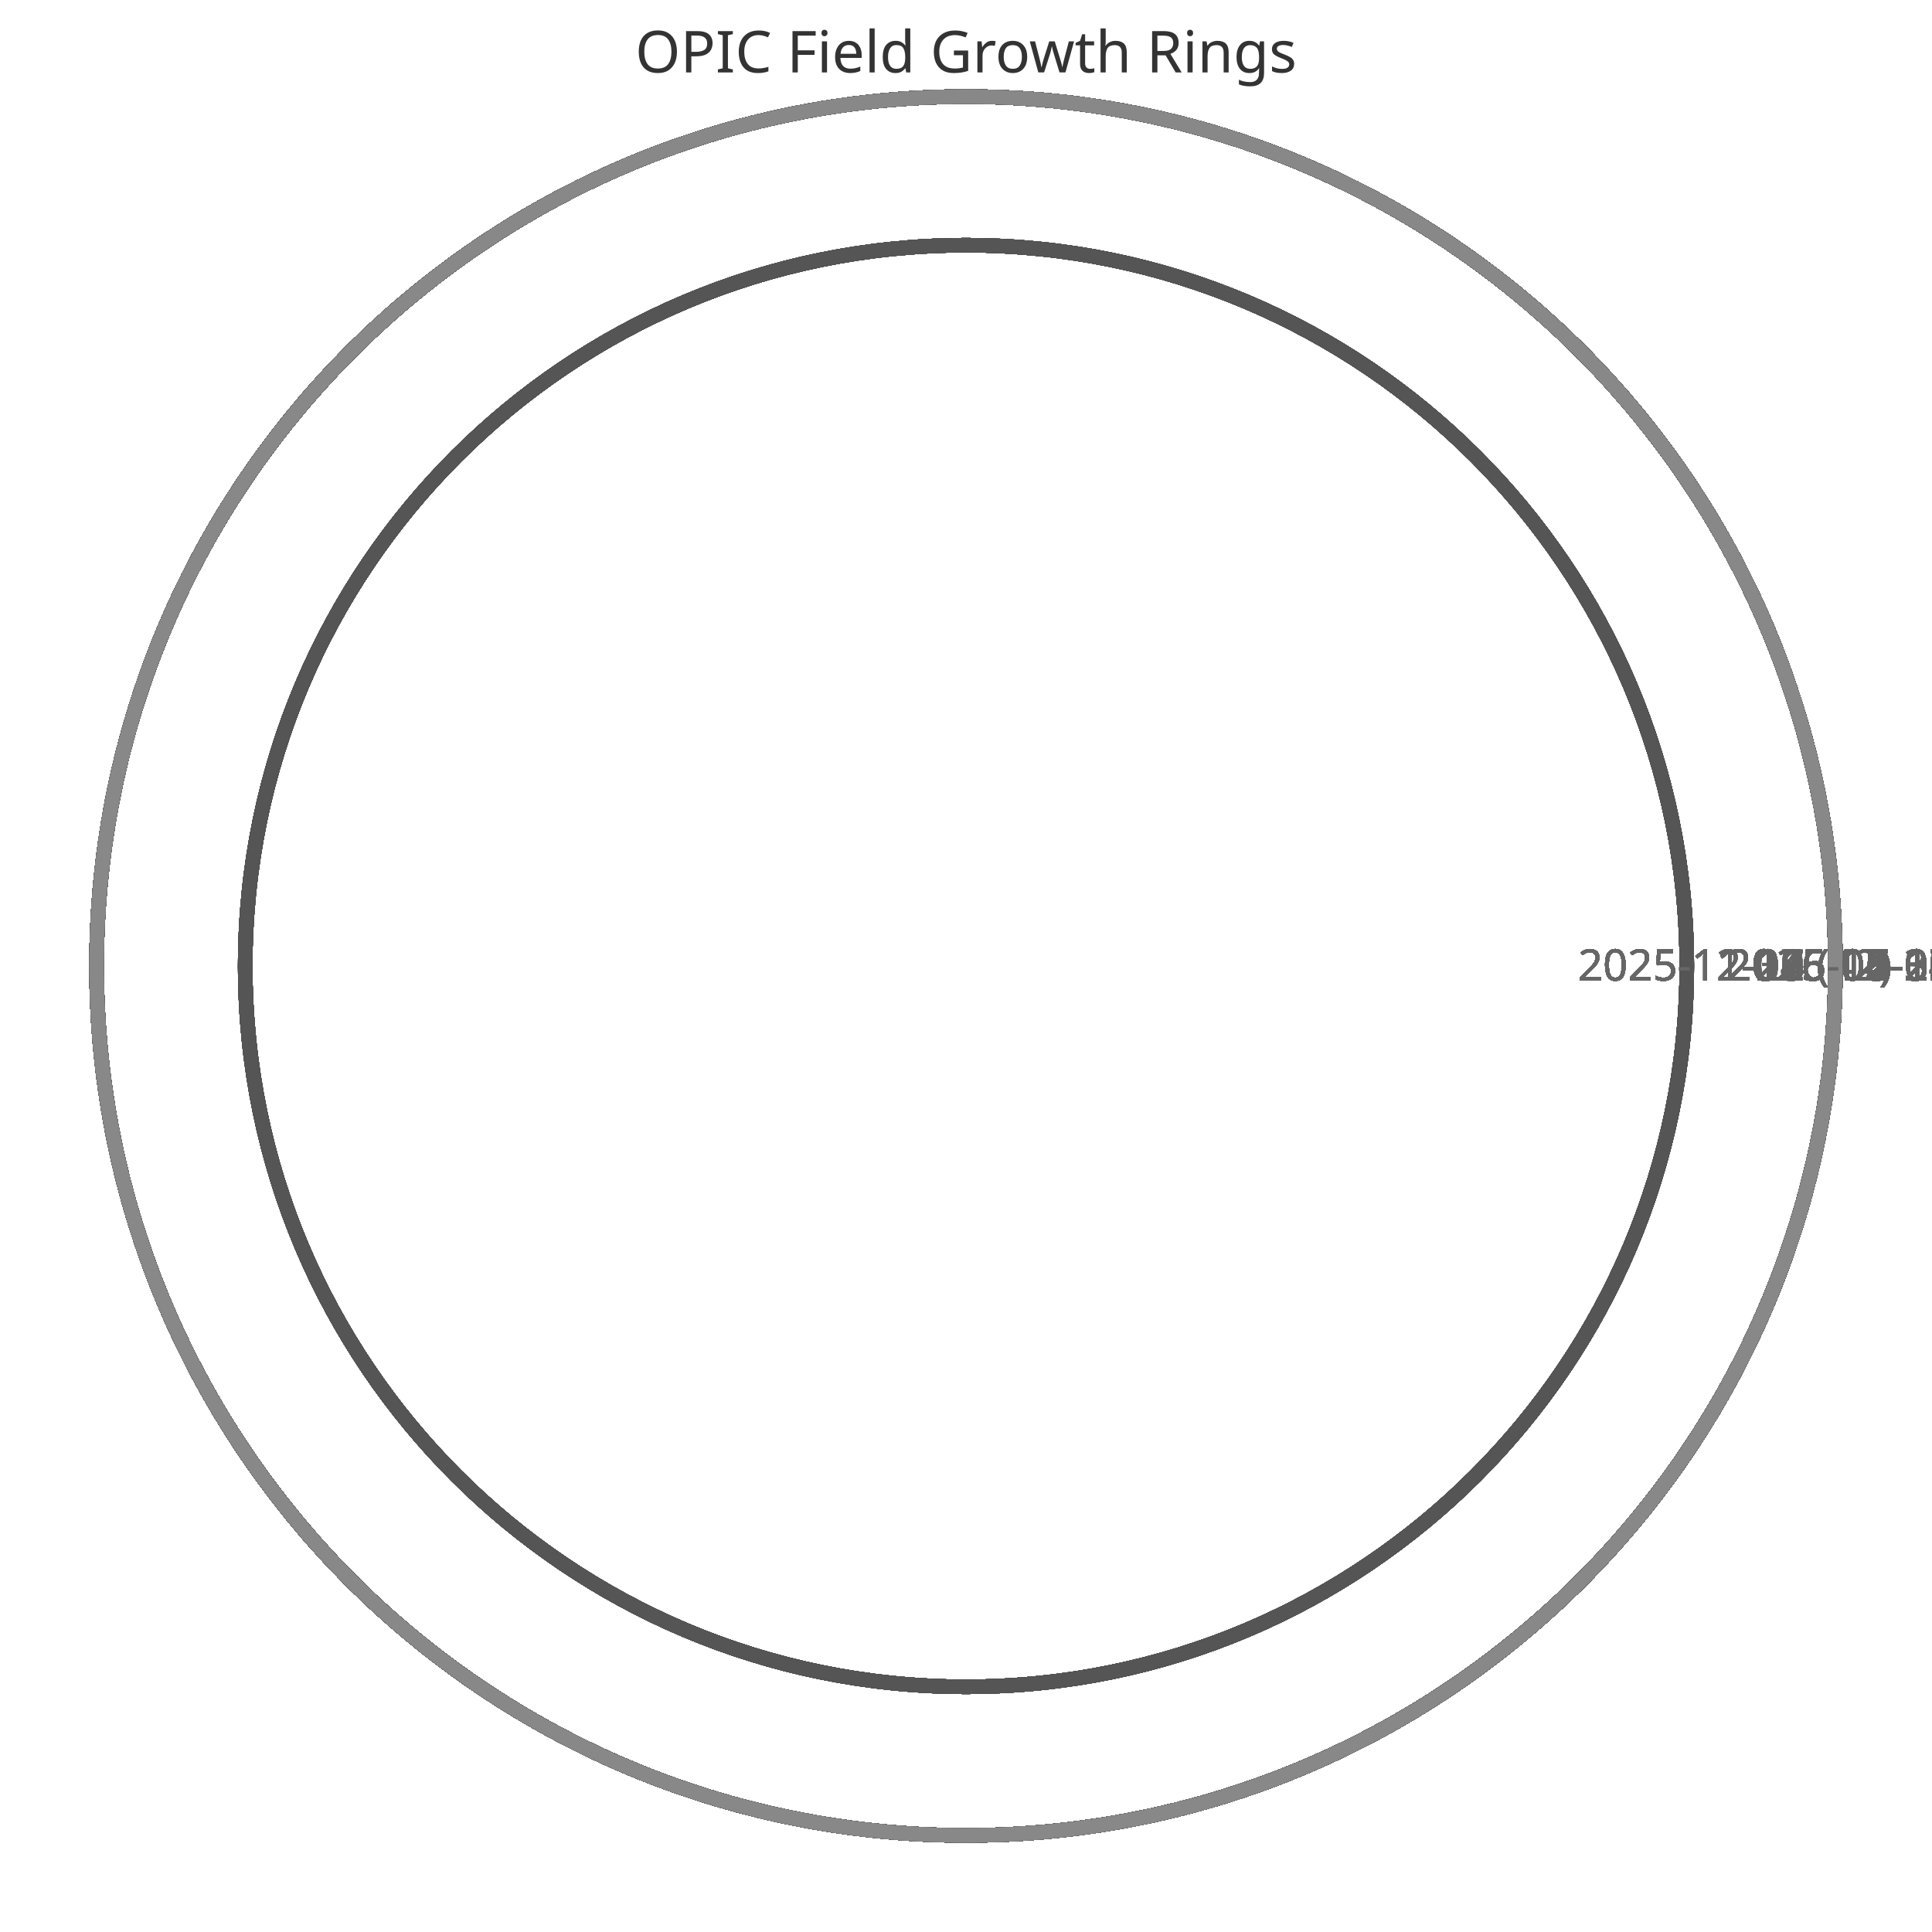
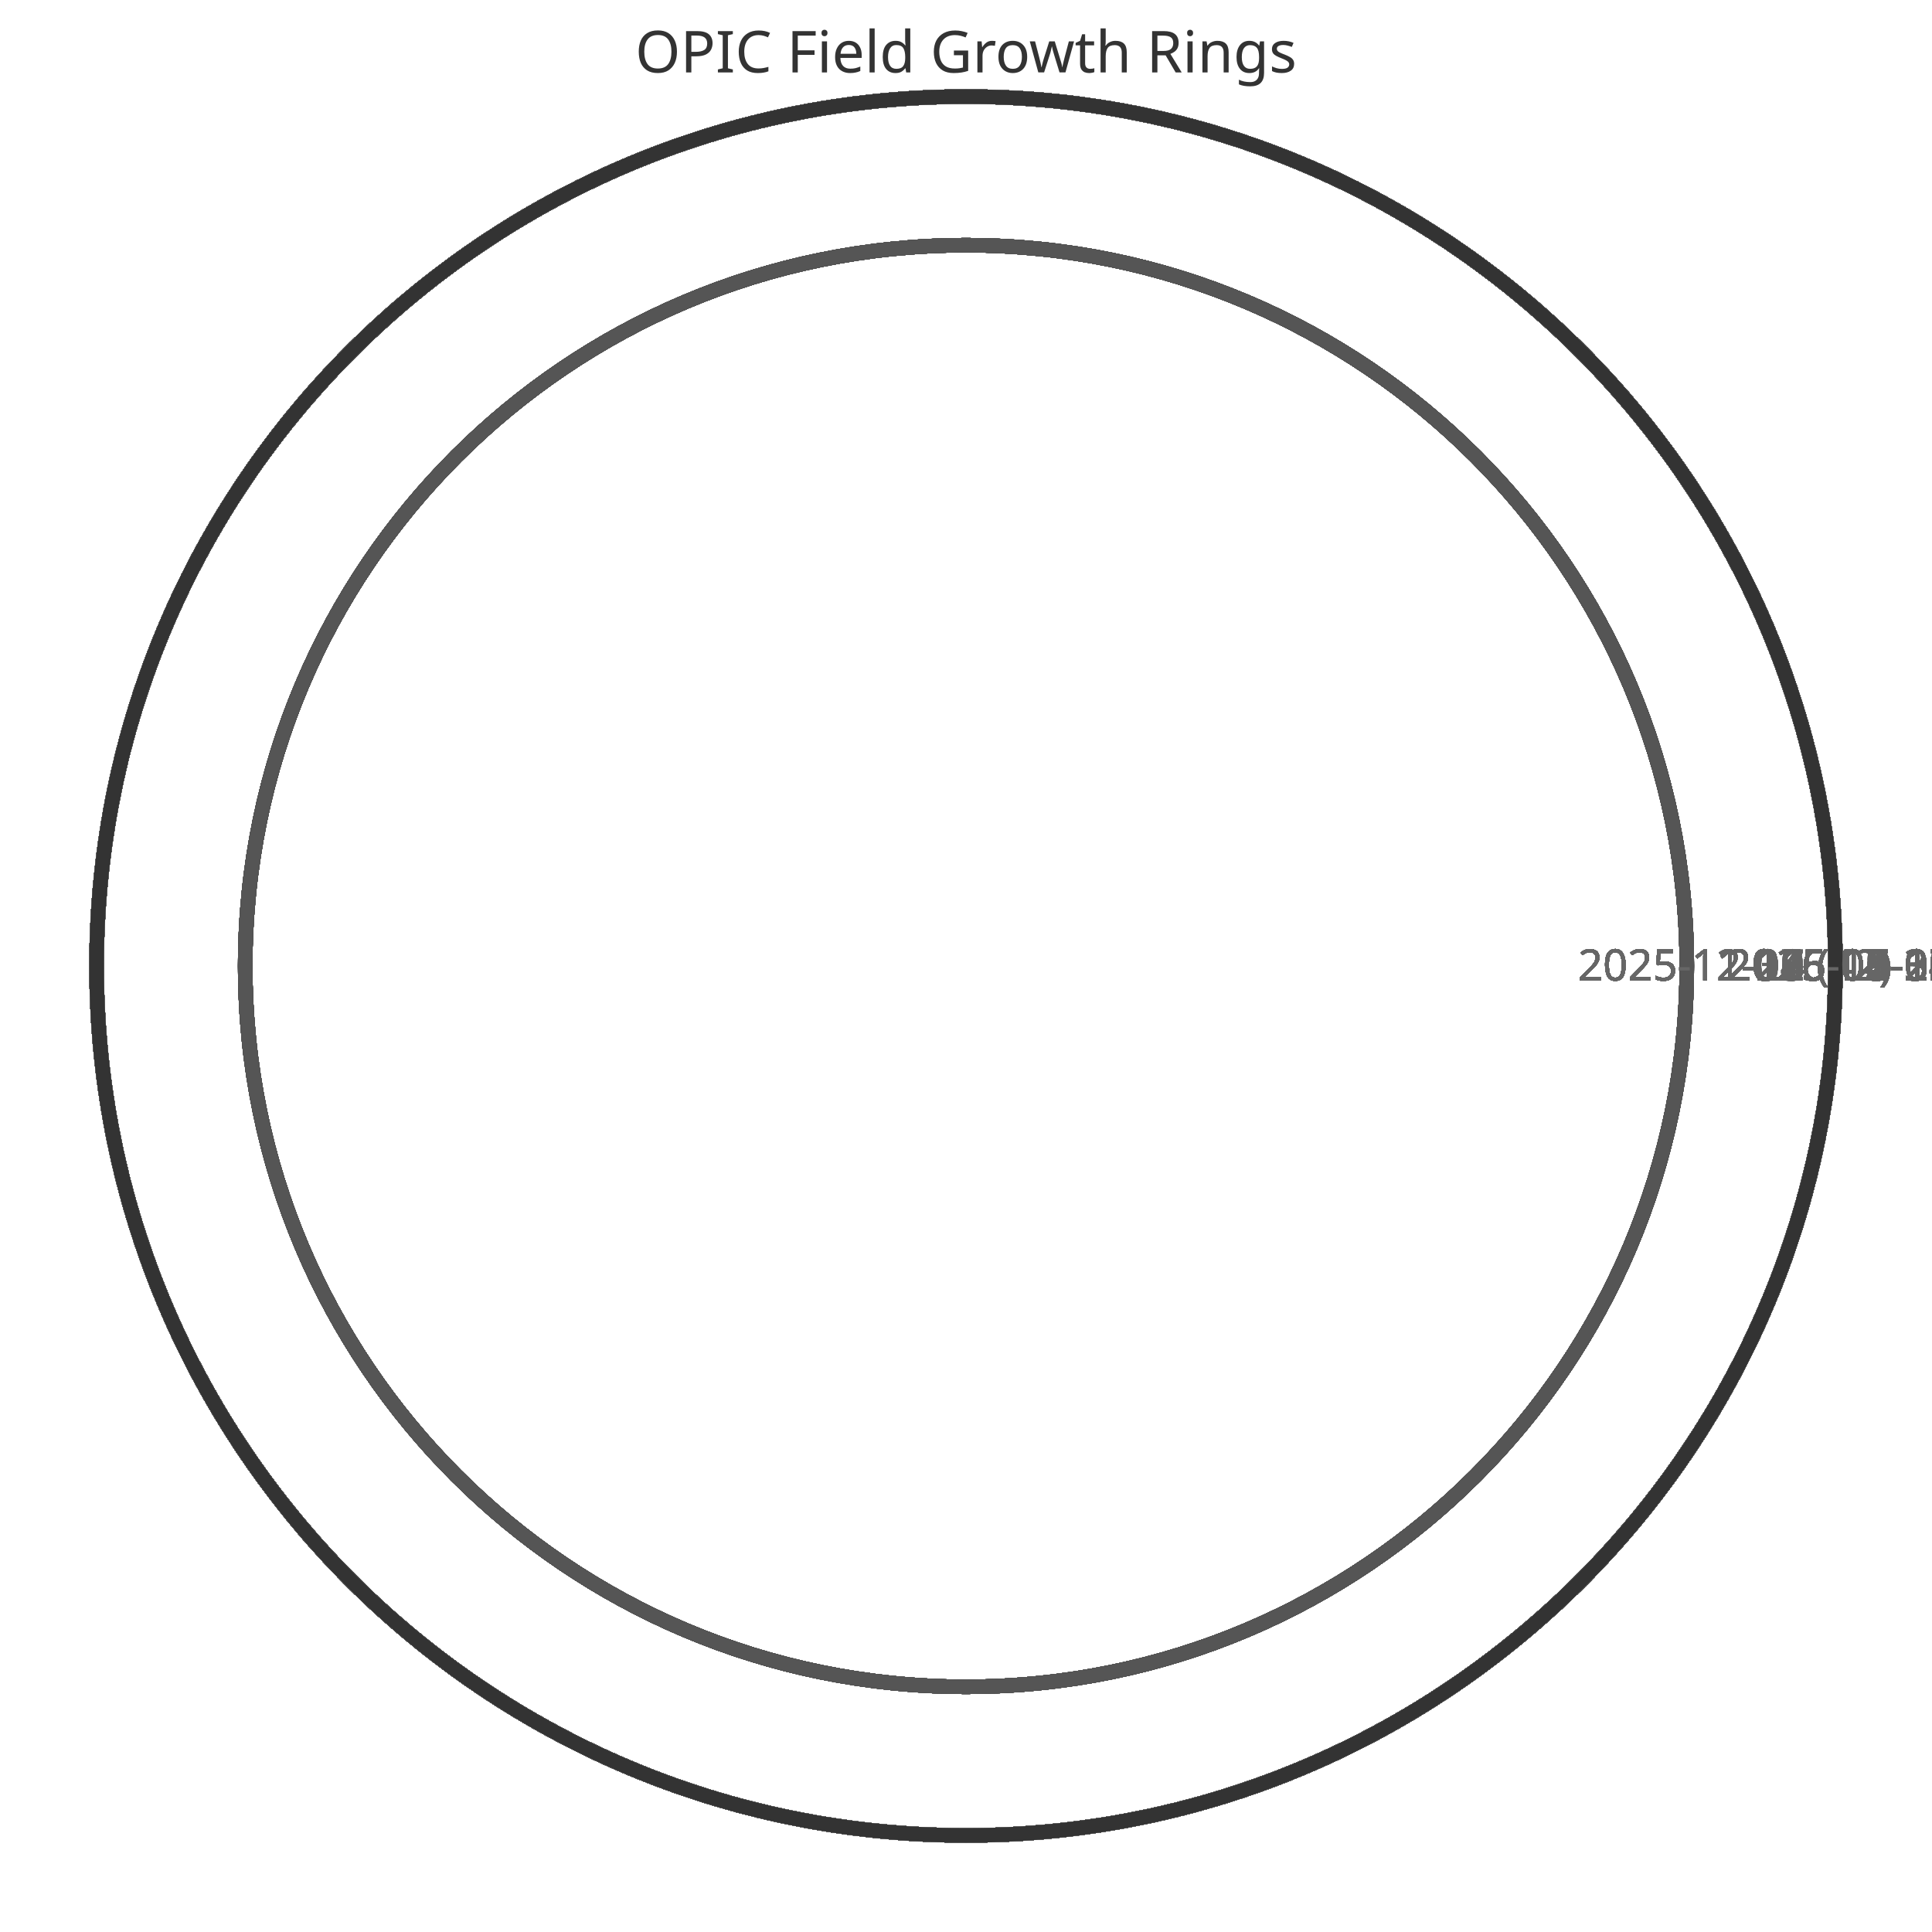
<svg xmlns="http://www.w3.org/2000/svg" width="400" height="400" viewBox="0 0 400 400">
  <style>
    .ring{fill:none;stroke-width:3}
    .label{font:9px sans-serif;fill:#666;text-anchor:middle}
    .title{font:12px sans-serif;fill:#333;text-anchor:middle}
  </style>
  <text x="200" y="15" class="title">OPIC Field Growth Rings</text>
  <circle cx="200" cy="200" r="149.231" class="ring" stroke="#333" />
  <text x="359.231" y="203" class="label">2025-11-11 (42)</text>
  <circle cx="200" cy="200" r="149.231" class="ring" stroke="#444" />
  <text x="359.231" y="203" class="label">2025-11-12 (42)</text>
  <circle cx="200" cy="200" r="149.231" class="ring" stroke="#555" />
  <text x="359.231" y="203" class="label">2025-11-13 (42)</text>
  <circle cx="200" cy="200" r="149.231" class="ring" stroke="#666" />
  <text x="359.231" y="203" class="label">2025-11-14 (42)</text>
  <circle cx="200" cy="200" r="149.231" class="ring" stroke="#777" />
  <text x="359.231" y="203" class="label">2025-11-15 (42)</text>
  <circle cx="200" cy="200" r="149.231" class="ring" stroke="#888" />
  <text x="359.231" y="203" class="label">2025-11-16 (42)</text>
  <circle cx="200" cy="200" r="149.231" class="ring" stroke="#333" />
  <text x="359.231" y="203" class="label">2025-11-17 (42)</text>
  <circle cx="200" cy="200" r="149.231" class="ring" stroke="#444" />
  <text x="359.231" y="203" class="label">2025-11-18 (42)</text>
  <circle cx="200" cy="200" r="149.231" class="ring" stroke="#555" />
  <text x="359.231" y="203" class="label">2025-11-19 (42)</text>
  <circle cx="200" cy="200" r="149.231" class="ring" stroke="#666" />
  <text x="359.231" y="203" class="label">2025-11-20 (42)</text>
  <circle cx="200" cy="200" r="149.231" class="ring" stroke="#777" />
  <text x="359.231" y="203" class="label">2025-11-21 (42)</text>
  <circle cx="200" cy="200" r="149.231" class="ring" stroke="#888" />
  <text x="359.231" y="203" class="label">2025-11-22 (42)</text>
  <circle cx="200" cy="200" r="149.231" class="ring" stroke="#333" />
  <text x="359.231" y="203" class="label">2025-11-23 (42)</text>
  <circle cx="200" cy="200" r="149.231" class="ring" stroke="#444" />
  <text x="359.231" y="203" class="label">2025-11-24 (42)</text>
  <circle cx="200" cy="200" r="149.231" class="ring" stroke="#555" />
  <text x="359.231" y="203" class="label">2025-11-25 (42)</text>
  <circle cx="200" cy="200" r="149.231" class="ring" stroke="#666" />
  <text x="359.231" y="203" class="label">2025-11-26 (42)</text>
  <circle cx="200" cy="200" r="149.231" class="ring" stroke="#777" />
  <text x="359.231" y="203" class="label">2025-11-27 (42)</text>
  <circle cx="200" cy="200" r="149.231" class="ring" stroke="#888" />
  <text x="359.231" y="203" class="label">2025-11-28 (42)</text>
  <circle cx="200" cy="200" r="149.231" class="ring" stroke="#333" />
  <text x="359.231" y="203" class="label">2025-11-29 (42)</text>
  <circle cx="200" cy="200" r="149.231" class="ring" stroke="#444" />
  <text x="359.231" y="203" class="label">2025-11-30 (42)</text>
  <circle cx="200" cy="200" r="149.231" class="ring" stroke="#555" />
  <text x="359.231" y="203" class="label">2025-12-01 (42)</text>
  <circle cx="200" cy="200" r="149.231" class="ring" stroke="#666" />
  <text x="359.231" y="203" class="label">2025-12-02 (42)</text>
  <circle cx="200" cy="200" r="149.231" class="ring" stroke="#777" />
  <text x="359.231" y="203" class="label">2025-12-03 (42)</text>
  <circle cx="200" cy="200" r="149.231" class="ring" stroke="#888" />
  <text x="359.231" y="203" class="label">2025-12-04 (42)</text>
  <circle cx="200" cy="200" r="149.231" class="ring" stroke="#333" />
  <text x="359.231" y="203" class="label">2025-12-05 (42)</text>
  <circle cx="200" cy="200" r="149.231" class="ring" stroke="#444" />
  <text x="359.231" y="203" class="label">2025-12-06 (42)</text>
  <circle cx="200" cy="200" r="149.231" class="ring" stroke="#555" />
  <text x="359.231" y="203" class="label">2025-12-07 (42)</text>
  <circle cx="200" cy="200" r="180.0" class="ring" stroke="#666" />
  <text x="390.0" y="203" class="label">2025-12-08 (52)</text>
  <circle cx="200" cy="200" r="180.0" class="ring" stroke="#777" />
  <text x="390.0" y="203" class="label">2025-12-09 (52)</text>
  <circle cx="200" cy="200" r="180.0" class="ring" stroke="#888" />
  <text x="390.0" y="203" class="label">2025-12-10 (52)</text>
  <circle cx="200" cy="200" r="180.0" class="ring" stroke="#333" />
  <text x="390.0" y="203" class="label">2025-12-11 (52)</text>
  <circle cx="200" cy="200" r="180.0" class="ring" stroke="#444" />
  <text x="390.0" y="203" class="label">2025-12-12 (52)</text>
  <circle cx="200" cy="200" r="180.0" class="ring" stroke="#555" />
  <text x="390.0" y="203" class="label">2025-12-13 (52)</text>
  <circle cx="200" cy="200" r="180.0" class="ring" stroke="#666" />
  <text x="390.0" y="203" class="label">2025-12-14 (52)</text>
  <circle cx="200" cy="200" r="180.0" class="ring" stroke="#777" />
  <text x="390.0" y="203" class="label">2025-12-15 (52)</text>
  <circle cx="200" cy="200" r="180.0" class="ring" stroke="#888" />
  <text x="390.0" y="203" class="label">2025-12-16 (52)</text>
  <circle cx="200" cy="200" r="180.0" class="ring" stroke="#333" />
  <text x="390.0" y="203" class="label">2025-12-17 (52)</text>
  <circle cx="200" cy="200" r="180.0" class="ring" stroke="#444" />
  <text x="390.0" y="203" class="label">2025-12-18 (52)</text>
  <circle cx="200" cy="200" r="180.0" class="ring" stroke="#555" />
  <text x="390.0" y="203" class="label">2025-12-19 (52)</text>
  <circle cx="200" cy="200" r="180.0" class="ring" stroke="#666" />
  <text x="390.0" y="203" class="label">2025-12-20 (52)</text>
  <circle cx="200" cy="200" r="180.0" class="ring" stroke="#777" />
  <text x="390.0" y="203" class="label">2025-12-21 (52)</text>
  <circle cx="200" cy="200" r="180.0" class="ring" stroke="#888" />
  <text x="390.0" y="203" class="label">2025-12-22 (52)</text>
  <circle cx="200" cy="200" r="180.0" class="ring" stroke="#333" />
  <text x="390.0" y="203" class="label">2025-12-23 (52)</text>
  <circle cx="200" cy="200" r="180.0" class="ring" stroke="#444" />
  <text x="390.0" y="203" class="label">2025-12-24 (52)</text>
  <circle cx="200" cy="200" r="180.0" class="ring" stroke="#555" />
  <text x="390.0" y="203" class="label">2025-12-25 (52)</text>
  <circle cx="200" cy="200" r="180.0" class="ring" stroke="#666" />
  <text x="390.0" y="203" class="label">2025-12-26 (52)</text>
  <circle cx="200" cy="200" r="180.0" class="ring" stroke="#777" />
  <text x="390.0" y="203" class="label">2025-12-27 (52)</text>
  <circle cx="200" cy="200" r="180.0" class="ring" stroke="#888" />
  <text x="390.0" y="203" class="label">2025-12-28 (52)</text>
  <circle cx="200" cy="200" r="180.0" class="ring" stroke="#333" />
  <text x="390.0" y="203" class="label">2025-12-29 (52)</text>
  <circle cx="200" cy="200" r="180.0" class="ring" stroke="#444" />
  <text x="390.0" y="203" class="label">2025-12-30 (52)</text>
  <circle cx="200" cy="200" r="180.0" class="ring" stroke="#555" />
  <text x="390.0" y="203" class="label">2025-12-31 (52)</text>
  <circle cx="200" cy="200" r="180.0" class="ring" stroke="#666" />
  <text x="390.0" y="203" class="label">2026-01-01 (52)</text>
  <circle cx="200" cy="200" r="180.0" class="ring" stroke="#777" />
  <text x="390.0" y="203" class="label">2026-01-02 (52)</text>
  <circle cx="200" cy="200" r="180.0" class="ring" stroke="#888" />
  <text x="390.0" y="203" class="label">2026-01-03 (52)</text>
  <circle cx="200" cy="200" r="180.0" class="ring" stroke="#333" />
  <text x="390.0" y="203" class="label">2026-01-04 (52)</text>
  <circle cx="200" cy="200" r="180.0" class="ring" stroke="#444" />
  <text x="390.0" y="203" class="label">2026-01-05 (52)</text>
  <circle cx="200" cy="200" r="180.0" class="ring" stroke="#555" />
  <text x="390.0" y="203" class="label">2026-01-06 (52)</text>
  <circle cx="200" cy="200" r="180.0" class="ring" stroke="#666" />
  <text x="390.0" y="203" class="label">2026-01-07 (52)</text>
  <circle cx="200" cy="200" r="180.0" class="ring" stroke="#777" />
  <text x="390.0" y="203" class="label">2026-01-08 (52)</text>
  <circle cx="200" cy="200" r="180.0" class="ring" stroke="#888" />
  <text x="390.0" y="203" class="label">2026-01-09 (52)</text>
  <circle cx="200" cy="200" r="180.0" class="ring" stroke="#333" />
  <text x="390.0" y="203" class="label">2026-01-10 (52)</text>
  <circle cx="200" cy="200" r="180.0" class="ring" stroke="#444" />
  <text x="390.0" y="203" class="label">2026-01-11 (52)</text>
  <circle cx="200" cy="200" r="180.0" class="ring" stroke="#555" />
  <text x="390.0" y="203" class="label">2026-01-12 (52)</text>
  <circle cx="200" cy="200" r="180.0" class="ring" stroke="#666" />
  <text x="390.0" y="203" class="label">2026-01-13 (52)</text>
  <circle cx="200" cy="200" r="180.0" class="ring" stroke="#777" />
  <text x="390.0" y="203" class="label">2026-01-14 (52)</text>
  <circle cx="200" cy="200" r="180.0" class="ring" stroke="#888" />
  <text x="390.0" y="203" class="label">2026-01-15 (52)</text>
  <circle cx="200" cy="200" r="180.0" class="ring" stroke="#333" />
  <text x="390.0" y="203" class="label">2026-01-16 (52)</text>
  <circle cx="200" cy="200" r="180.0" class="ring" stroke="#444" />
  <text x="390.0" y="203" class="label">2026-01-17 (52)</text>
  <circle cx="200" cy="200" r="180.0" class="ring" stroke="#555" />
  <text x="390.0" y="203" class="label">2026-01-18 (52)</text>
  <circle cx="200" cy="200" r="180.0" class="ring" stroke="#666" />
  <text x="390.0" y="203" class="label">2026-01-19 (52)</text>
  <circle cx="200" cy="200" r="180.0" class="ring" stroke="#777" />
  <text x="390.0" y="203" class="label">2026-01-20 (52)</text>
  <circle cx="200" cy="200" r="180.0" class="ring" stroke="#888" />
  <text x="390.0" y="203" class="label">2026-01-21 (52)</text>
  <circle cx="200" cy="200" r="180.0" class="ring" stroke="#333" />
  <text x="390.0" y="203" class="label">2026-01-22 (52)</text>
  <circle cx="200" cy="200" r="180.0" class="ring" stroke="#444" />
  <text x="390.0" y="203" class="label">2026-01-23 (52)</text>
  <circle cx="200" cy="200" r="180.0" class="ring" stroke="#555" />
  <text x="390.0" y="203" class="label">2026-01-24 (52)</text>
  <circle cx="200" cy="200" r="180.0" class="ring" stroke="#666" />
  <text x="390.0" y="203" class="label">2026-01-25 (52)</text>
  <circle cx="200" cy="200" r="180.0" class="ring" stroke="#777" />
  <text x="390.0" y="203" class="label">2026-01-26 (52)</text>
  <circle cx="200" cy="200" r="180.0" class="ring" stroke="#888" />
  <text x="390.0" y="203" class="label">2026-01-27 (52)</text>
  <circle cx="200" cy="200" r="180.0" class="ring" stroke="#333" />
  <text x="390.0" y="203" class="label">2026-01-28 (52)</text>
  <circle cx="200" cy="200" r="180.0" class="ring" stroke="#444" />
  <text x="390.0" y="203" class="label">2026-01-29 (52)</text>
  <circle cx="200" cy="200" r="180.0" class="ring" stroke="#555" />
  <text x="390.0" y="203" class="label">2026-01-30 (52)</text>
  <circle cx="200" cy="200" r="180.0" class="ring" stroke="#666" />
  <text x="390.0" y="203" class="label">2026-01-31 (52)</text>
  <circle cx="200" cy="200" r="180.0" class="ring" stroke="#777" />
  <text x="390.0" y="203" class="label">2026-02-01 (52)</text>
  <circle cx="200" cy="200" r="180.0" class="ring" stroke="#888" />
  <text x="390.0" y="203" class="label">2026-02-02 (52)</text>
  <circle cx="200" cy="200" r="180.0" class="ring" stroke="#333" />
  <text x="390.0" y="203" class="label">2026-02-03 (52)</text>
  <circle cx="200" cy="200" r="180.0" class="ring" stroke="#444" />
  <text x="390.0" y="203" class="label">2026-02-04 (52)</text>
  <circle cx="200" cy="200" r="180.0" class="ring" stroke="#555" />
  <text x="390.0" y="203" class="label">2026-02-05 (52)</text>
  <circle cx="200" cy="200" r="180.0" class="ring" stroke="#666" />
  <text x="390.0" y="203" class="label">2026-02-06 (52)</text>
  <circle cx="200" cy="200" r="180.0" class="ring" stroke="#777" />
  <text x="390.0" y="203" class="label">2026-02-07 (52)</text>
  <circle cx="200" cy="200" r="180.0" class="ring" stroke="#888" />
  <text x="390.0" y="203" class="label">2026-02-08 (52)</text>
  <circle cx="200" cy="200" r="180.0" class="ring" stroke="#333" />
  <text x="390.0" y="203" class="label">2026-02-09 (52)</text>
  <circle cx="200" cy="200" r="180.0" class="ring" stroke="#444" />
  <text x="390.0" y="203" class="label">2026-02-10 (52)</text>
  <circle cx="200" cy="200" r="180.0" class="ring" stroke="#555" />
  <text x="390.0" y="203" class="label">2026-02-11 (52)</text>
  <circle cx="200" cy="200" r="180.0" class="ring" stroke="#666" />
  <text x="390.0" y="203" class="label">2026-02-12 (52)</text>
  <circle cx="200" cy="200" r="180.0" class="ring" stroke="#777" />
  <text x="390.0" y="203" class="label">2026-02-13 (52)</text>
  <circle cx="200" cy="200" r="180.0" class="ring" stroke="#888" />
  <text x="390.0" y="203" class="label">2026-02-14 (52)</text>
  <circle cx="200" cy="200" r="180.0" class="ring" stroke="#333" />
  <text x="390.0" y="203" class="label">2026-02-15 (52)</text>
  <circle cx="200" cy="200" r="180.0" class="ring" stroke="#444" />
  <text x="390.0" y="203" class="label">2026-02-16 (52)</text>
  <circle cx="200" cy="200" r="180.0" class="ring" stroke="#555" />
  <text x="390.0" y="203" class="label">2026-02-17 (52)</text>
  <circle cx="200" cy="200" r="180.0" class="ring" stroke="#666" />
  <text x="390.0" y="203" class="label">2026-02-18 (52)</text>
  <circle cx="200" cy="200" r="180.0" class="ring" stroke="#777" />
  <text x="390.0" y="203" class="label">2026-02-19 (52)</text>
  <circle cx="200" cy="200" r="180.0" class="ring" stroke="#888" />
  <text x="390.0" y="203" class="label">2026-02-20 (52)</text>
  <circle cx="200" cy="200" r="180.0" class="ring" stroke="#333" />
  <text x="390.0" y="203" class="label">2026-02-21 (52)</text>
  <circle cx="200" cy="200" r="180.0" class="ring" stroke="#444" />
  <text x="390.0" y="203" class="label">2026-02-22 (52)</text>
  <circle cx="200" cy="200" r="180.0" class="ring" stroke="#555" />
  <text x="390.0" y="203" class="label">2026-02-23 (52)</text>
  <circle cx="200" cy="200" r="180.0" class="ring" stroke="#666" />
  <text x="390.0" y="203" class="label">2026-02-24 (52)</text>
  <circle cx="200" cy="200" r="180.0" class="ring" stroke="#777" />
  <text x="390.0" y="203" class="label">2026-02-25 (52)</text>
  <circle cx="200" cy="200" r="180.0" class="ring" stroke="#888" />
  <text x="390.0" y="203" class="label">2026-02-26 (52)</text>
  <circle cx="200" cy="200" r="180.0" class="ring" stroke="#333" />
  <text x="390.0" y="203" class="label">2026-02-27 (52)</text>
  <circle cx="200" cy="200" r="180.0" class="ring" stroke="#444" />
  <text x="390.0" y="203" class="label">2026-02-28 (52)</text>
  <circle cx="200" cy="200" r="180.0" class="ring" stroke="#555" />
  <text x="390.0" y="203" class="label">2026-03-01 (52)</text>
  <circle cx="200" cy="200" r="180.0" class="ring" stroke="#666" />
  <text x="390.0" y="203" class="label">2026-03-02 (52)</text>
  <circle cx="200" cy="200" r="180.0" class="ring" stroke="#777" />
  <text x="390.0" y="203" class="label">2026-03-03 (52)</text>
  <circle cx="200" cy="200" r="180.0" class="ring" stroke="#888" />
  <text x="390.0" y="203" class="label">2026-03-04 (52)</text>
  <circle cx="200" cy="200" r="180.0" class="ring" stroke="#333" />
  <text x="390.0" y="203" class="label">2026-03-05 (52)</text>
  <circle cx="200" cy="200" r="180.0" class="ring" stroke="#444" />
  <text x="390.0" y="203" class="label">2026-03-06 (52)</text>
  <circle cx="200" cy="200" r="180.0" class="ring" stroke="#555" />
  <text x="390.0" y="203" class="label">2026-03-07 (52)</text>
  <circle cx="200" cy="200" r="180.0" class="ring" stroke="#666" />
  <text x="390.0" y="203" class="label">2026-03-08 (52)</text>
  <circle cx="200" cy="200" r="180.0" class="ring" stroke="#777" />
  <text x="390.0" y="203" class="label">2026-03-09 (52)</text>
  <circle cx="200" cy="200" r="180.0" class="ring" stroke="#888" />
  <text x="390.0" y="203" class="label">2026-03-10 (52)</text>
  <circle cx="200" cy="200" r="180.0" class="ring" stroke="#333" />
  <text x="390.0" y="203" class="label">2026-03-11 (52)</text>
  <circle cx="200" cy="200" r="180.0" class="ring" stroke="#444" />
  <text x="390.0" y="203" class="label">2026-03-12 (52)</text>
  <circle cx="200" cy="200" r="180.0" class="ring" stroke="#555" />
  <text x="390.0" y="203" class="label">2026-03-13 (52)</text>
  <circle cx="200" cy="200" r="180.0" class="ring" stroke="#666" />
  <text x="390.0" y="203" class="label">2026-03-14 (52)</text>
  <circle cx="200" cy="200" r="180.0" class="ring" stroke="#777" />
  <text x="390.0" y="203" class="label">2026-03-15 (52)</text>
  <circle cx="200" cy="200" r="180.0" class="ring" stroke="#888" />
  <text x="390.0" y="203" class="label">2026-03-16 (52)</text>
  <circle cx="200" cy="200" r="180.0" class="ring" stroke="#333" />
  <text x="390.0" y="203" class="label">2026-03-17 (52)</text>
  <circle cx="200" cy="200" r="180.0" class="ring" stroke="#444" />
  <text x="390.0" y="203" class="label">2026-03-18 (52)</text>
  <circle cx="200" cy="200" r="180.0" class="ring" stroke="#555" />
  <text x="390.0" y="203" class="label">2026-03-19 (52)</text>
  <circle cx="200" cy="200" r="180.0" class="ring" stroke="#666" />
  <text x="390.0" y="203" class="label">2026-03-20 (52)</text>
  <circle cx="200" cy="200" r="180.0" class="ring" stroke="#777" />
  <text x="390.0" y="203" class="label">2026-03-21 (52)</text>
  <circle cx="200" cy="200" r="180.0" class="ring" stroke="#888" />
  <text x="390.0" y="203" class="label">2026-03-22 (52)</text>
  <circle cx="200" cy="200" r="180.0" class="ring" stroke="#333" />
  <text x="390.0" y="203" class="label">2026-03-23 (52)</text>
  <circle cx="200" cy="200" r="180.0" class="ring" stroke="#444" />
  <text x="390.0" y="203" class="label">2026-03-24 (52)</text>
  <circle cx="200" cy="200" r="180.0" class="ring" stroke="#555" />
  <text x="390.0" y="203" class="label">2026-03-25 (52)</text>
  <circle cx="200" cy="200" r="180.0" class="ring" stroke="#666" />
  <text x="390.0" y="203" class="label">2026-03-26 (52)</text>
  <circle cx="200" cy="200" r="180.0" class="ring" stroke="#777" />
  <text x="390.0" y="203" class="label">2026-03-27 (52)</text>
  <circle cx="200" cy="200" r="180.0" class="ring" stroke="#888" />
  <text x="390.0" y="203" class="label">2026-03-28 (52)</text>
  <circle cx="200" cy="200" r="180.0" class="ring" stroke="#333" />
  <text x="390.0" y="203" class="label">2026-03-29 (52)</text>
  <circle cx="200" cy="200" r="180.0" class="ring" stroke="#444" />
  <text x="390.0" y="203" class="label">2026-03-30 (52)</text>
  <circle cx="200" cy="200" r="180.0" class="ring" stroke="#555" />
  <text x="390.0" y="203" class="label">2026-03-31 (52)</text>
  <circle cx="200" cy="200" r="180.0" class="ring" stroke="#666" />
  <text x="390.0" y="203" class="label">2026-04-01 (52)</text>
  <circle cx="200" cy="200" r="180.0" class="ring" stroke="#777" />
  <text x="390.0" y="203" class="label">2026-04-02 (52)</text>
  <circle cx="200" cy="200" r="180.0" class="ring" stroke="#888" />
  <text x="390.0" y="203" class="label">2026-04-03 (52)</text>
  <circle cx="200" cy="200" r="180.0" class="ring" stroke="#333" />
  <text x="390.0" y="203" class="label">2026-04-04 (52)</text>
  <circle cx="200" cy="200" r="180.0" class="ring" stroke="#444" />
  <text x="390.0" y="203" class="label">2026-04-05 (52)</text>
  <circle cx="200" cy="200" r="180.0" class="ring" stroke="#555" />
  <text x="390.0" y="203" class="label">2026-04-06 (52)</text>
  <circle cx="200" cy="200" r="180.0" class="ring" stroke="#666" />
  <text x="390.0" y="203" class="label">2026-04-07 (52)</text>
  <circle cx="200" cy="200" r="180.0" class="ring" stroke="#777" />
  <text x="390.0" y="203" class="label">2026-04-08 (52)</text>
  <circle cx="200" cy="200" r="180.0" class="ring" stroke="#888" />
  <text x="390.0" y="203" class="label">2026-04-09 (52)</text>
  <circle cx="200" cy="200" r="180.0" class="ring" stroke="#333" />
  <text x="390.0" y="203" class="label">2026-04-10 (52)</text>
  <circle cx="200" cy="200" r="180.0" class="ring" stroke="#444" />
  <text x="390.0" y="203" class="label">2026-04-11 (52)</text>
  <circle cx="200" cy="200" r="180.0" class="ring" stroke="#555" />
  <text x="390.0" y="203" class="label">2026-04-12 (52)</text>
  <circle cx="200" cy="200" r="180.0" class="ring" stroke="#666" />
  <text x="390.0" y="203" class="label">2026-04-13 (52)</text>
  <circle cx="200" cy="200" r="180.0" class="ring" stroke="#777" />
  <text x="390.0" y="203" class="label">2026-04-14 (52)</text>
  <circle cx="200" cy="200" r="180.0" class="ring" stroke="#888" />
  <text x="390.0" y="203" class="label">2026-04-15 (52)</text>
  <circle cx="200" cy="200" r="180.0" class="ring" stroke="#333" />
  <text x="390.0" y="203" class="label">2026-04-16 (52)</text>
  <circle cx="200" cy="200" r="180.0" class="ring" stroke="#444" />
  <text x="390.0" y="203" class="label">2026-04-17 (52)</text>
  <circle cx="200" cy="200" r="180.0" class="ring" stroke="#555" />
  <text x="390.0" y="203" class="label">2026-04-18 (52)</text>
  <circle cx="200" cy="200" r="180.0" class="ring" stroke="#666" />
  <text x="390.0" y="203" class="label">2026-04-19 (52)</text>
  <circle cx="200" cy="200" r="180.0" class="ring" stroke="#777" />
  <text x="390.0" y="203" class="label">2026-04-20 (52)</text>
  <circle cx="200" cy="200" r="180.0" class="ring" stroke="#888" />
  <text x="390.0" y="203" class="label">2026-04-21 (52)</text>
  <circle cx="200" cy="200" r="180.0" class="ring" stroke="#333" />
  <text x="390.0" y="203" class="label">2026-04-22 (52)</text>
  <circle cx="200" cy="200" r="180.0" class="ring" stroke="#444" />
  <text x="390.0" y="203" class="label">2026-04-23 (52)</text>
  <circle cx="200" cy="200" r="180.0" class="ring" stroke="#555" />
  <text x="390.0" y="203" class="label">2026-04-24 (52)</text>
  <circle cx="200" cy="200" r="180.0" class="ring" stroke="#666" />
  <text x="390.0" y="203" class="label">2026-04-25 (52)</text>
  <circle cx="200" cy="200" r="180.0" class="ring" stroke="#777" />
  <text x="390.0" y="203" class="label">2026-04-26 (52)</text>
  <circle cx="200" cy="200" r="180.0" class="ring" stroke="#888" />
  <text x="390.0" y="203" class="label">2026-04-27 (52)</text>
  <circle cx="200" cy="200" r="180.0" class="ring" stroke="#333" />
  <text x="390.0" y="203" class="label">2026-04-28 (52)</text>
  <circle cx="200" cy="200" r="180.0" class="ring" stroke="#444" />
  <text x="390.0" y="203" class="label">2026-04-29 (52)</text>
  <circle cx="200" cy="200" r="180.0" class="ring" stroke="#555" />
  <text x="390.0" y="203" class="label">2026-04-30 (52)</text>
  <circle cx="200" cy="200" r="180.0" class="ring" stroke="#666" />
  <text x="390.0" y="203" class="label">2026-05-01 (52)</text>
  <circle cx="200" cy="200" r="180.0" class="ring" stroke="#777" />
  <text x="390.0" y="203" class="label">2026-05-02 (52)</text>
  <circle cx="200" cy="200" r="180.0" class="ring" stroke="#888" />
  <text x="390.0" y="203" class="label">2026-05-03 (52)</text>
  <circle cx="200" cy="200" r="180.0" class="ring" stroke="#333" />
  <text x="390.0" y="203" class="label">2026-05-04 (52)</text>
  <circle cx="200" cy="200" r="180.0" class="ring" stroke="#444" />
  <text x="390.0" y="203" class="label">2026-05-05 (52)</text>
  <circle cx="200" cy="200" r="180.0" class="ring" stroke="#555" />
  <text x="390.0" y="203" class="label">2026-05-06 (52)</text>
  <circle cx="200" cy="200" r="180.0" class="ring" stroke="#666" />
  <text x="390.0" y="203" class="label">2026-05-07 (52)</text>
  <circle cx="200" cy="200" r="180.0" class="ring" stroke="#777" />
  <text x="390.0" y="203" class="label">2026-05-08 (52)</text>
  <circle cx="200" cy="200" r="180.0" class="ring" stroke="#888" />
  <text x="390.0" y="203" class="label">2026-05-09 (52)</text>
  <circle cx="200" cy="200" r="180.0" class="ring" stroke="#333" />
  <text x="390.0" y="203" class="label">2026-05-10 (52)</text>
  <circle cx="200" cy="200" r="180.0" class="ring" stroke="#444" />
  <text x="390.0" y="203" class="label">2026-05-11 (52)</text>
  <circle cx="200" cy="200" r="180.0" class="ring" stroke="#555" />
  <text x="390.0" y="203" class="label">2026-05-12 (52)</text>
  <circle cx="200" cy="200" r="180.0" class="ring" stroke="#666" />
  <text x="390.0" y="203" class="label">2026-05-13 (52)</text>
  <circle cx="200" cy="200" r="180.0" class="ring" stroke="#777" />
  <text x="390.0" y="203" class="label">2026-05-14 (52)</text>
  <circle cx="200" cy="200" r="180.0" class="ring" stroke="#888" />
  <text x="390.0" y="203" class="label">2026-05-15 (52)</text>
  <circle cx="200" cy="200" r="180.0" class="ring" stroke="#333" />
  <text x="390.0" y="203" class="label">2026-05-16 (52)</text>
  <circle cx="200" cy="200" r="180.0" class="ring" stroke="#444" />
  <text x="390.0" y="203" class="label">2026-05-17 (52)</text>
  <circle cx="200" cy="200" r="180.0" class="ring" stroke="#555" />
  <text x="390.0" y="203" class="label">2026-05-18 (52)</text>
  <circle cx="200" cy="200" r="180.0" class="ring" stroke="#666" />
  <text x="390.0" y="203" class="label">2026-05-19 (52)</text>
  <circle cx="200" cy="200" r="180.0" class="ring" stroke="#777" />
  <text x="390.0" y="203" class="label">2026-05-20 (52)</text>
  <circle cx="200" cy="200" r="180.0" class="ring" stroke="#888" />
  <text x="390.0" y="203" class="label">2026-05-21 (52)</text>
  <circle cx="200" cy="200" r="180.0" class="ring" stroke="#333" />
  <text x="390.0" y="203" class="label">2026-05-22 (52)</text>
  <circle cx="200" cy="200" r="180.0" class="ring" stroke="#444" />
  <text x="390.0" y="203" class="label">2026-05-23 (52)</text>
  <circle cx="200" cy="200" r="180.0" class="ring" stroke="#555" />
  <text x="390.0" y="203" class="label">2026-05-24 (52)</text>
  <circle cx="200" cy="200" r="180.0" class="ring" stroke="#666" />
  <text x="390.0" y="203" class="label">2026-05-25 (52)</text>
  <circle cx="200" cy="200" r="180.0" class="ring" stroke="#777" />
  <text x="390.0" y="203" class="label">2026-05-26 (52)</text>
  <circle cx="200" cy="200" r="180.0" class="ring" stroke="#888" />
  <text x="390.0" y="203" class="label">2026-05-27 (52)</text>
  <circle cx="200" cy="200" r="180.0" class="ring" stroke="#333" />
  <text x="390.0" y="203" class="label">2026-05-28 (52)</text>
  <circle cx="200" cy="200" r="180.0" class="ring" stroke="#444" />
  <text x="390.0" y="203" class="label">2026-05-29 (52)</text>
  <circle cx="200" cy="200" r="180.0" class="ring" stroke="#555" />
  <text x="390.0" y="203" class="label">2026-05-30 (52)</text>
  <circle cx="200" cy="200" r="180.0" class="ring" stroke="#666" />
  <text x="390.0" y="203" class="label">2026-05-31 (52)</text>
  <circle cx="200" cy="200" r="180.0" class="ring" stroke="#777" />
  <text x="390.0" y="203" class="label">2026-06-01 (52)</text>
  <circle cx="200" cy="200" r="180.0" class="ring" stroke="#888" />
  <text x="390.0" y="203" class="label">2026-06-02 (52)</text>
  <circle cx="200" cy="200" r="180.0" class="ring" stroke="#333" />
  <text x="390.0" y="203" class="label">2026-06-03 (52)</text>
  <circle cx="200" cy="200" r="180.0" class="ring" stroke="#444" />
  <text x="390.0" y="203" class="label">2026-06-04 (52)</text>
  <circle cx="200" cy="200" r="180.0" class="ring" stroke="#555" />
  <text x="390.0" y="203" class="label">2026-06-05 (52)</text>
  <circle cx="200" cy="200" r="180.0" class="ring" stroke="#666" />
  <text x="390.0" y="203" class="label">2026-06-06 (52)</text>
  <circle cx="200" cy="200" r="180.0" class="ring" stroke="#777" />
  <text x="390.0" y="203" class="label">2026-06-07 (52)</text>
  <circle cx="200" cy="200" r="180.0" class="ring" stroke="#888" />
  <text x="390.0" y="203" class="label">2026-06-08 (52)</text>
  <circle cx="200" cy="200" r="180.0" class="ring" stroke="#333" />
  <text x="390.0" y="203" class="label">2026-06-09 (52)</text>
  <circle cx="200" cy="200" r="180.0" class="ring" stroke="#444" />
  <text x="390.0" y="203" class="label">2026-06-10 (52)</text>
  <circle cx="200" cy="200" r="180.0" class="ring" stroke="#555" />
  <text x="390.0" y="203" class="label">2026-06-11 (52)</text>
  <circle cx="200" cy="200" r="180.0" class="ring" stroke="#666" />
  <text x="390.0" y="203" class="label">2026-06-12 (52)</text>
  <circle cx="200" cy="200" r="180.0" class="ring" stroke="#777" />
  <text x="390.0" y="203" class="label">2026-06-13 (52)</text>
  <circle cx="200" cy="200" r="180.0" class="ring" stroke="#888" />
  <text x="390.0" y="203" class="label">2026-06-14 (52)</text>
  <circle cx="200" cy="200" r="180.0" class="ring" stroke="#333" />
  <text x="390.0" y="203" class="label">2026-06-15 (52)</text>
  <circle cx="200" cy="200" r="180.0" class="ring" stroke="#444" />
  <text x="390.0" y="203" class="label">2026-06-16 (52)</text>
  <circle cx="200" cy="200" r="180.0" class="ring" stroke="#555" />
  <text x="390.0" y="203" class="label">2026-06-17 (52)</text>
  <circle cx="200" cy="200" r="180.0" class="ring" stroke="#666" />
  <text x="390.0" y="203" class="label">2026-06-18 (52)</text>
  <circle cx="200" cy="200" r="180.0" class="ring" stroke="#777" />
  <text x="390.0" y="203" class="label">2026-06-19 (52)</text>
  <circle cx="200" cy="200" r="180.0" class="ring" stroke="#888" />
  <text x="390.0" y="203" class="label">2026-06-20 (52)</text>
  <circle cx="200" cy="200" r="180.0" class="ring" stroke="#333" />
  <text x="390.0" y="203" class="label">2026-06-21 (52)</text>
  <circle cx="200" cy="200" r="180.0" class="ring" stroke="#444" />
  <text x="390.0" y="203" class="label">2026-06-22 (52)</text>
  <circle cx="200" cy="200" r="180.0" class="ring" stroke="#555" />
  <text x="390.0" y="203" class="label">2026-06-23 (52)</text>
  <circle cx="200" cy="200" r="180.0" class="ring" stroke="#666" />
  <text x="390.0" y="203" class="label">2026-06-24 (52)</text>
  <circle cx="200" cy="200" r="180.0" class="ring" stroke="#777" />
  <text x="390.0" y="203" class="label">2026-06-25 (52)</text>
  <circle cx="200" cy="200" r="180.0" class="ring" stroke="#888" />
  <text x="390.0" y="203" class="label">2026-06-26 (52)</text>
  <circle cx="200" cy="200" r="180.0" class="ring" stroke="#333" />
  <text x="390.0" y="203" class="label">2026-06-27 (52)</text>
  <circle cx="200" cy="200" r="180.0" class="ring" stroke="#444" />
  <text x="390.0" y="203" class="label">2026-06-28 (52)</text>
  <circle cx="200" cy="200" r="180.0" class="ring" stroke="#555" />
  <text x="390.0" y="203" class="label">2026-06-29 (52)</text>
  <circle cx="200" cy="200" r="180.0" class="ring" stroke="#666" />
  <text x="390.0" y="203" class="label">2026-06-30 (52)</text>
  <circle cx="200" cy="200" r="180.0" class="ring" stroke="#777" />
  <text x="390.0" y="203" class="label">2026-07-01 (52)</text>
  <circle cx="200" cy="200" r="180.0" class="ring" stroke="#888" />
  <text x="390.0" y="203" class="label">2026-07-02 (52)</text>
  <circle cx="200" cy="200" r="180.0" class="ring" stroke="#333" />
  <text x="390.0" y="203" class="label">2026-07-03 (52)</text>
  <circle cx="200" cy="200" r="180.0" class="ring" stroke="#444" />
  <text x="390.0" y="203" class="label">2026-07-04 (52)</text>
  <circle cx="200" cy="200" r="180.0" class="ring" stroke="#555" />
  <text x="390.0" y="203" class="label">2026-07-05 (52)</text>
  <circle cx="200" cy="200" r="180.0" class="ring" stroke="#666" />
  <text x="390.0" y="203" class="label">2026-07-06 (52)</text>
  <circle cx="200" cy="200" r="180.0" class="ring" stroke="#777" />
  <text x="390.0" y="203" class="label">2026-07-07 (52)</text>
  <circle cx="200" cy="200" r="180.0" class="ring" stroke="#888" />
  <text x="390.0" y="203" class="label">2026-07-08 (52)</text>
  <circle cx="200" cy="200" r="180.0" class="ring" stroke="#333" />
  <text x="390.0" y="203" class="label">2026-07-09 (52)</text>
  <circle cx="200" cy="200" r="180.0" class="ring" stroke="#444" />
  <text x="390.0" y="203" class="label">2026-07-10 (52)</text>
  <circle cx="200" cy="200" r="180.0" class="ring" stroke="#555" />
  <text x="390.0" y="203" class="label">2026-07-11 (52)</text>
  <circle cx="200" cy="200" r="180.0" class="ring" stroke="#666" />
  <text x="390.0" y="203" class="label">2026-07-12 (52)</text>
  <circle cx="200" cy="200" r="180.0" class="ring" stroke="#777" />
  <text x="390.0" y="203" class="label">2026-07-13 (52)</text>
  <circle cx="200" cy="200" r="180.0" class="ring" stroke="#888" />
  <text x="390.0" y="203" class="label">2026-07-14 (52)</text>
  <circle cx="200" cy="200" r="180.0" class="ring" stroke="#333" />
  <text x="390.0" y="203" class="label">2026-07-15 (52)</text>
  <circle cx="200" cy="200" r="180.0" class="ring" stroke="#444" />
  <text x="390.0" y="203" class="label">2026-07-16 (52)</text>
  <circle cx="200" cy="200" r="180.0" class="ring" stroke="#555" />
  <text x="390.0" y="203" class="label">2026-07-17 (52)</text>
  <circle cx="200" cy="200" r="180.0" class="ring" stroke="#666" />
  <text x="390.0" y="203" class="label">2026-07-18 (52)</text>
  <circle cx="200" cy="200" r="180.0" class="ring" stroke="#777" />
  <text x="390.0" y="203" class="label">2026-07-19 (52)</text>
  <circle cx="200" cy="200" r="180.0" class="ring" stroke="#888" />
  <text x="390.0" y="203" class="label">2026-07-20 (52)</text>
  <circle cx="200" cy="200" r="180.0" class="ring" stroke="#333" />
  <text x="390.0" y="203" class="label">2026-07-21 (52)</text>
  <circle cx="200" cy="200" r="180.0" class="ring" stroke="#444" />
  <text x="390.0" y="203" class="label">2026-07-22 (52)</text>
  <circle cx="200" cy="200" r="180.0" class="ring" stroke="#555" />
  <text x="390.0" y="203" class="label">2026-07-23 (52)</text>
  <circle cx="200" cy="200" r="180.0" class="ring" stroke="#666" />
  <text x="390.0" y="203" class="label">2026-07-24 (52)</text>
  <circle cx="200" cy="200" r="180.0" class="ring" stroke="#777" />
  <text x="390.0" y="203" class="label">2026-07-25 (52)</text>
  <circle cx="200" cy="200" r="180.0" class="ring" stroke="#888" />
  <text x="390.0" y="203" class="label">2026-07-26 (52)</text>
  <circle cx="200" cy="200" r="180.0" class="ring" stroke="#333" />
  <text x="390.0" y="203" class="label">2026-07-27 (52)</text>
  <circle cx="200" cy="200" r="180.0" class="ring" stroke="#444" />
  <text x="390.0" y="203" class="label">2026-07-28 (52)</text>
  <circle cx="200" cy="200" r="180.0" class="ring" stroke="#555" />
  <text x="390.0" y="203" class="label">2026-07-29 (52)</text>
  <circle cx="200" cy="200" r="180.0" class="ring" stroke="#666" />
  <text x="390.0" y="203" class="label">2026-07-30 (52)</text>
  <circle cx="200" cy="200" r="180.0" class="ring" stroke="#777" />
  <text x="390.0" y="203" class="label">2026-07-31 (52)</text>
  <circle cx="200" cy="200" r="180.0" class="ring" stroke="#888" />
  <text x="390.0" y="203" class="label">2026-08-01 (52)</text>
  <circle cx="200" cy="200" r="180.0" class="ring" stroke="#333" />
  <text x="390.0" y="203" class="label">2026-08-02 (52)</text>
  <circle cx="200" cy="200" r="180.0" class="ring" stroke="#444" />
  <text x="390.0" y="203" class="label">2026-08-03 (52)</text>
  <circle cx="200" cy="200" r="180.0" class="ring" stroke="#555" />
  <text x="390.0" y="203" class="label">2026-08-04 (52)</text>
  <circle cx="200" cy="200" r="180.0" class="ring" stroke="#666" />
  <text x="390.0" y="203" class="label">2026-08-05 (52)</text>
  <circle cx="200" cy="200" r="180.0" class="ring" stroke="#777" />
  <text x="390.0" y="203" class="label">2026-08-06 (52)</text>
  <circle cx="200" cy="200" r="180.0" class="ring" stroke="#888" />
  <text x="390.0" y="203" class="label">2026-08-07 (52)</text>
  <circle cx="200" cy="200" r="180.0" class="ring" stroke="#333" />
  <text x="390.0" y="203" class="label">2026-08-08 (52)</text>
  <circle cx="200" cy="200" r="180.0" class="ring" stroke="#444" />
  <text x="390.0" y="203" class="label">2026-08-09 (52)</text>
  <circle cx="200" cy="200" r="180.0" class="ring" stroke="#555" />
  <text x="390.0" y="203" class="label">2026-08-10 (52)</text>
  <circle cx="200" cy="200" r="180.0" class="ring" stroke="#666" />
  <text x="390.0" y="203" class="label">2026-08-11 (52)</text>
  <circle cx="200" cy="200" r="180.0" class="ring" stroke="#777" />
  <text x="390.0" y="203" class="label">2026-08-12 (52)</text>
  <circle cx="200" cy="200" r="180.0" class="ring" stroke="#888" />
  <text x="390.0" y="203" class="label">2026-08-13 (52)</text>
  <circle cx="200" cy="200" r="180.0" class="ring" stroke="#333" />
  <text x="390.0" y="203" class="label">2026-08-14 (52)</text>
  <circle cx="200" cy="200" r="180.0" class="ring" stroke="#444" />
  <text x="390.0" y="203" class="label">2026-08-15 (52)</text>
  <circle cx="200" cy="200" r="180.0" class="ring" stroke="#555" />
  <text x="390.0" y="203" class="label">2026-08-16 (52)</text>
  <circle cx="200" cy="200" r="180.0" class="ring" stroke="#666" />
  <text x="390.0" y="203" class="label">2026-08-17 (52)</text>
  <circle cx="200" cy="200" r="180.0" class="ring" stroke="#777" />
  <text x="390.0" y="203" class="label">2026-08-18 (52)</text>
  <circle cx="200" cy="200" r="180.0" class="ring" stroke="#888" />
  <text x="390.0" y="203" class="label">2026-08-19 (52)</text>
  <circle cx="200" cy="200" r="180.0" class="ring" stroke="#333" />
  <text x="390.0" y="203" class="label">2026-08-20 (52)</text>
  <circle cx="200" cy="200" r="180.0" class="ring" stroke="#444" />
  <text x="390.0" y="203" class="label">2026-08-21 (52)</text>
  <circle cx="200" cy="200" r="180.0" class="ring" stroke="#555" />
  <text x="390.0" y="203" class="label">2026-08-22 (52)</text>
  <circle cx="200" cy="200" r="180.0" class="ring" stroke="#666" />
  <text x="390.0" y="203" class="label">2026-08-23 (52)</text>
  <circle cx="200" cy="200" r="180.0" class="ring" stroke="#777" />
  <text x="390.0" y="203" class="label">2026-08-24 (52)</text>
  <circle cx="200" cy="200" r="180.0" class="ring" stroke="#888" />
  <text x="390.0" y="203" class="label">2026-08-25 (52)</text>
  <circle cx="200" cy="200" r="180.0" class="ring" stroke="#333" />
  <text x="390.0" y="203" class="label">2026-08-26 (52)</text>
  <circle cx="200" cy="200" r="180.0" class="ring" stroke="#444" />
  <text x="390.0" y="203" class="label">2026-08-27 (52)</text>
  <circle cx="200" cy="200" r="180.0" class="ring" stroke="#555" />
  <text x="390.0" y="203" class="label">2026-08-28 (52)</text>
  <circle cx="200" cy="200" r="180.0" class="ring" stroke="#666" />
  <text x="390.0" y="203" class="label">2026-08-29 (52)</text>
  <circle cx="200" cy="200" r="180.0" class="ring" stroke="#777" />
  <text x="390.0" y="203" class="label">2026-08-30 (52)</text>
  <circle cx="200" cy="200" r="180.0" class="ring" stroke="#888" />
  <text x="390.0" y="203" class="label">2026-08-31 (52)</text>
+   <circle cx="200" cy="200" r="180.0" class="ring" stroke="#333" />
+   <text x="390.0" y="203" class="label">2026-09-01 (52)</text>
</svg>
